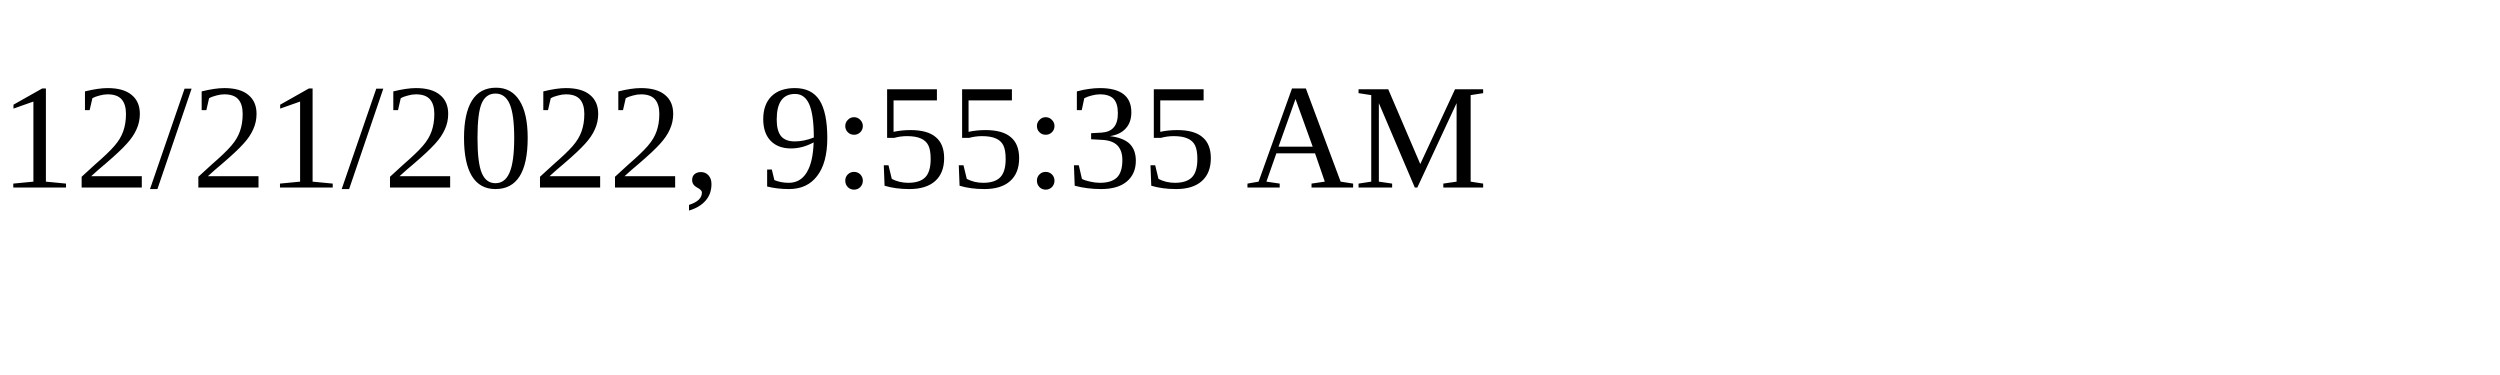
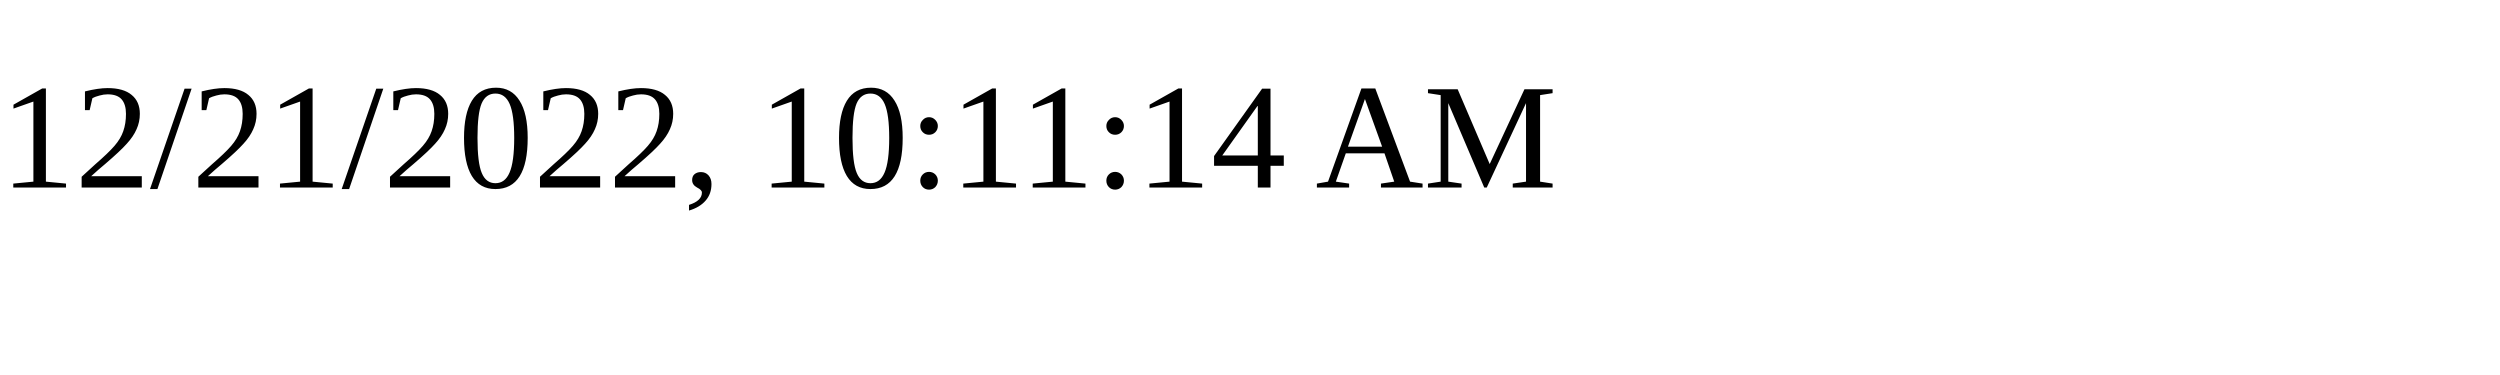
<svg xmlns="http://www.w3.org/2000/svg" height="30" width="200">
-   <text x="0" y="15">12/21/2022, 9:55:35 AM</text>
+   <text x="0" y="15">12/21/2022, 10:11:14 AM</text>
</svg>
